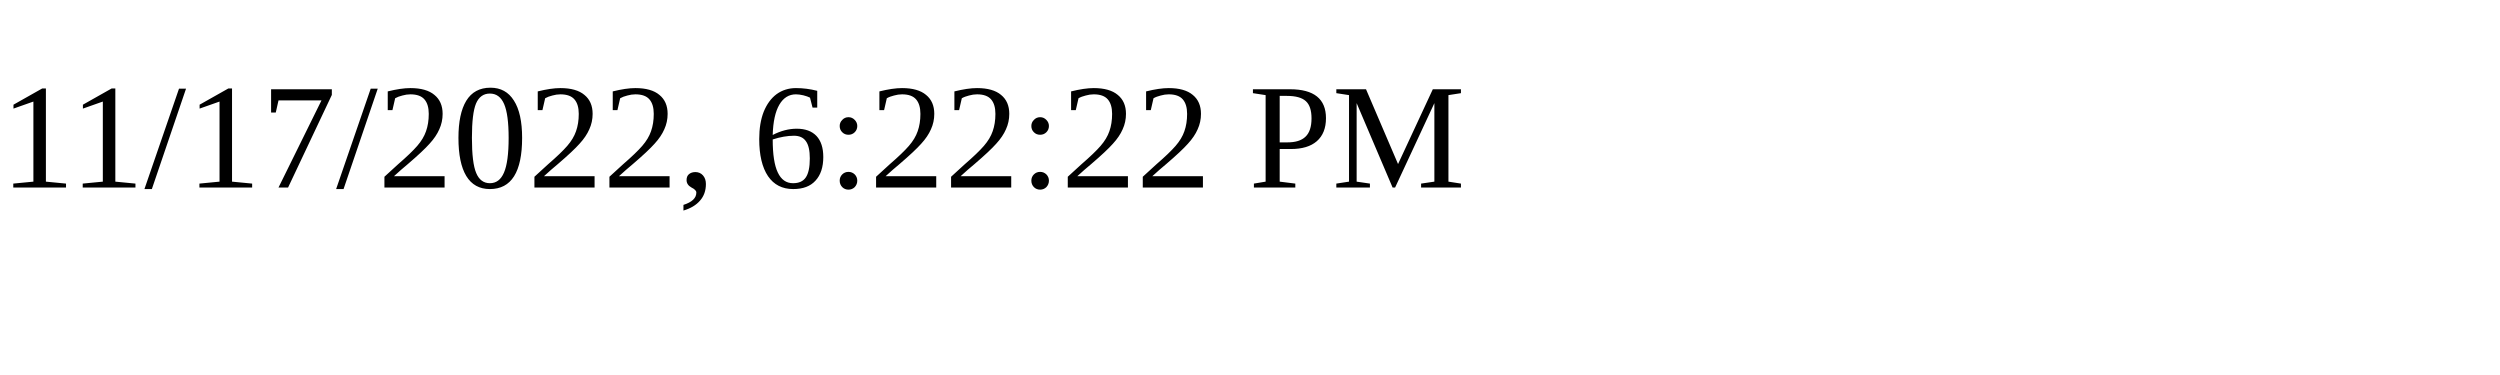
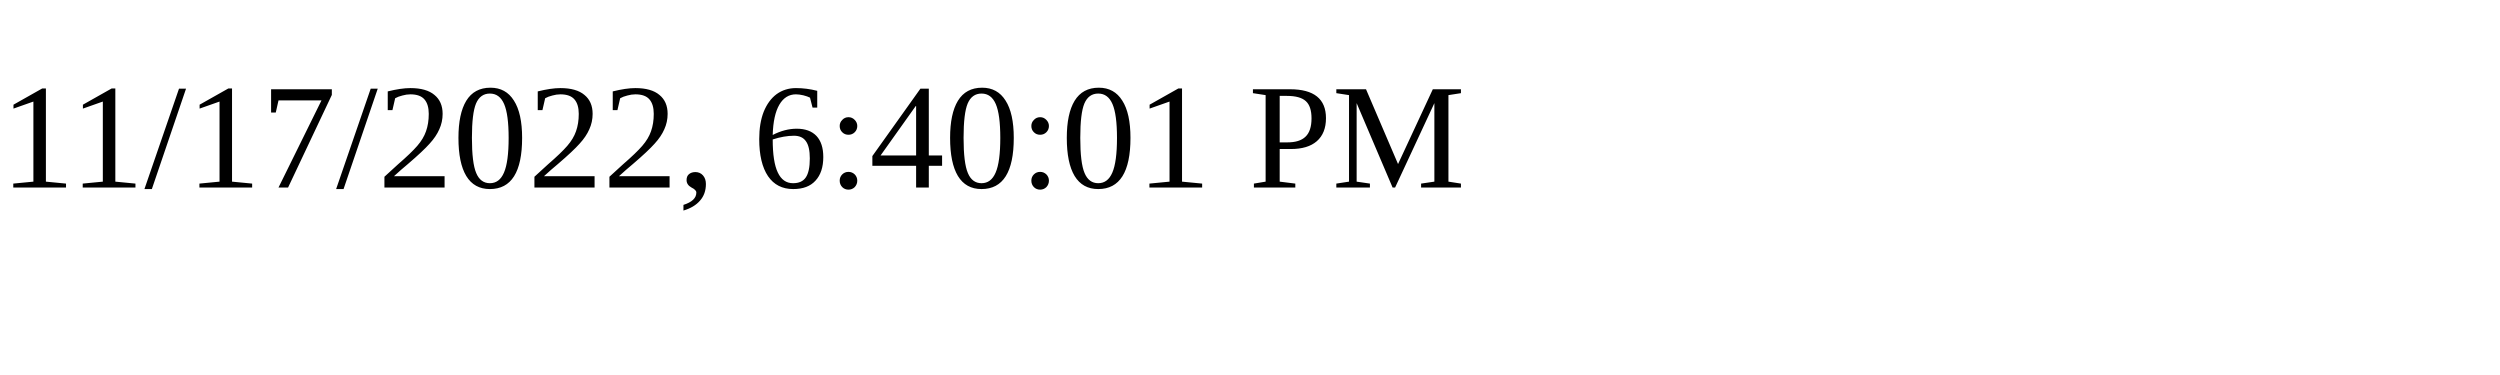
<svg xmlns="http://www.w3.org/2000/svg" height="30" width="200">
-   <text x="0" y="15">11/17/2022, 6:22:22 PM</text>
+   <text x="0" y="15">11/17/2022, 6:40:01 PM</text>
</svg>
